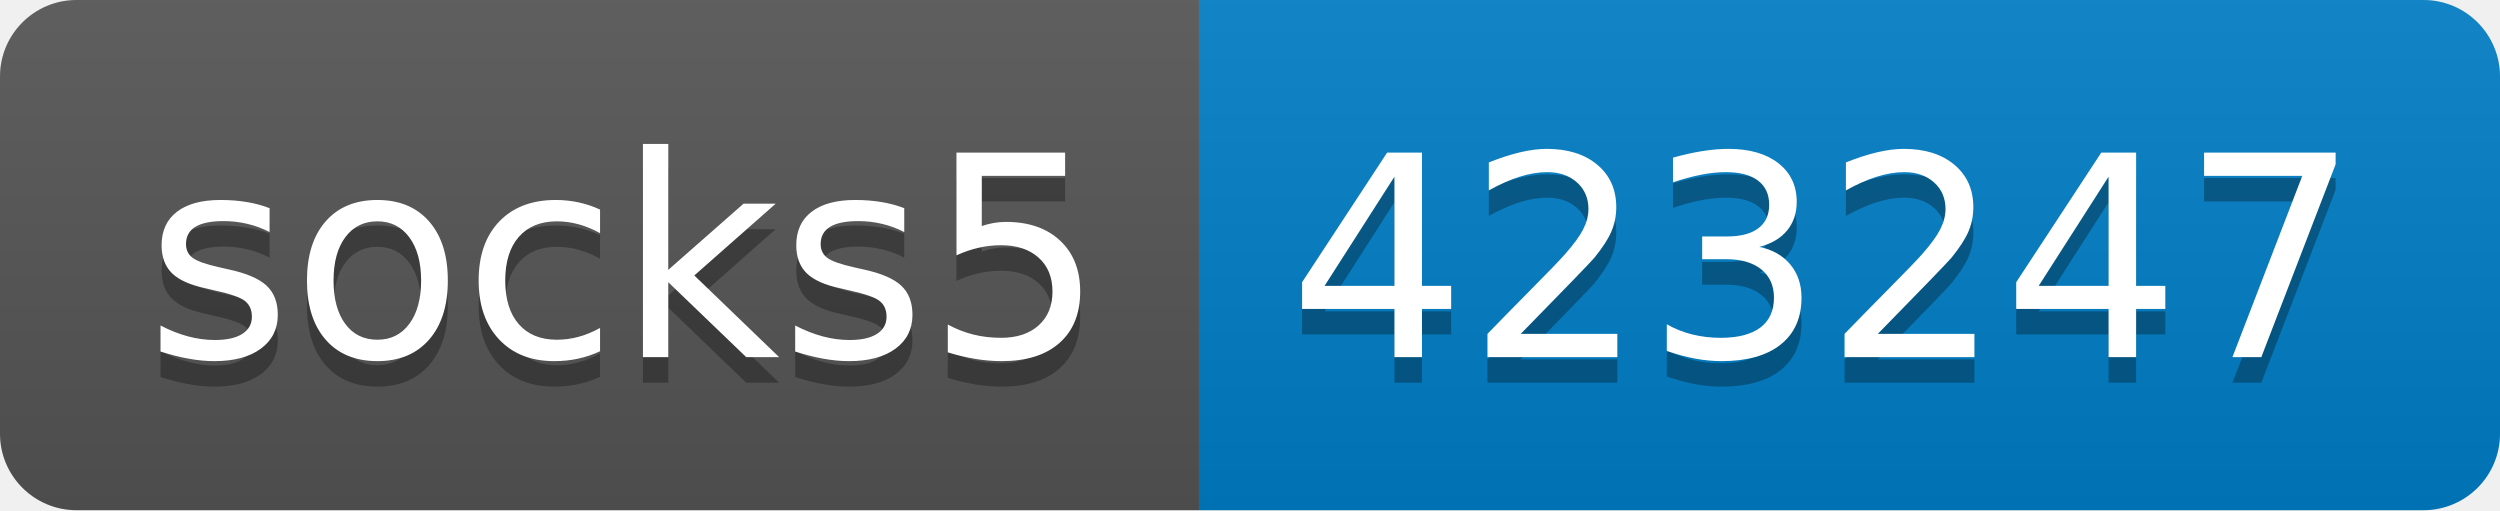
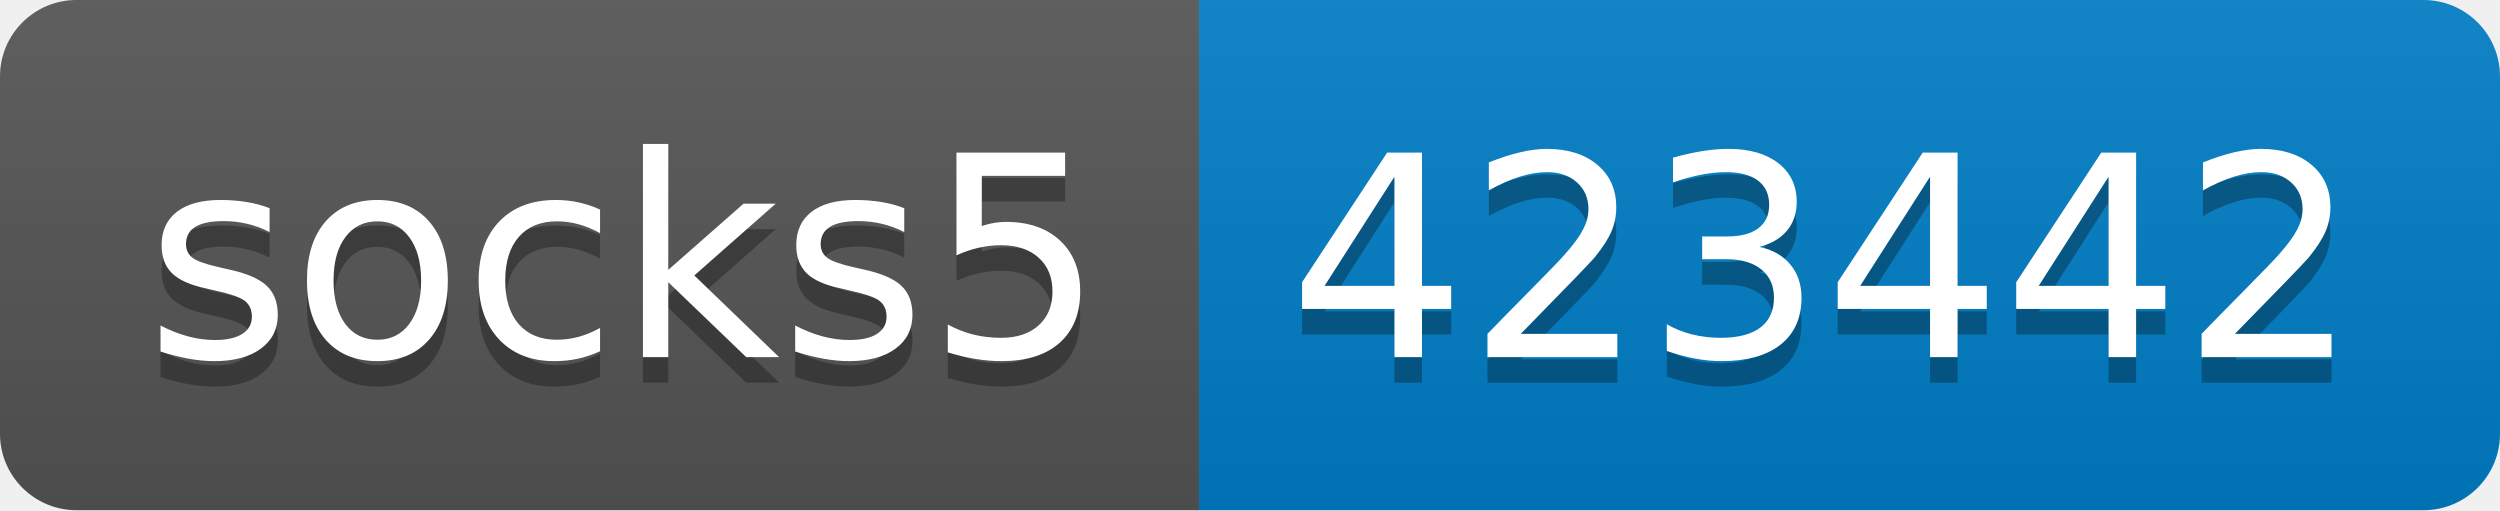
- <svg xmlns="http://www.w3.org/2000/svg" width="98" height="20" role="img" aria-label="socks5: 423247">
+ <svg xmlns="http://www.w3.org/2000/svg" width="98" height="20" role="img" aria-label="socks5: 423442">
  <linearGradient id="s" x2="0" y2="100%">
    <stop offset="0" stop-color="#bbb" stop-opacity=".1" />
    <stop offset="1" stop-opacity=".1" />
  </linearGradient>
  <clipPath id="r">
    <rect width="98" height="20" rx="3" fill="#fff" />
  </clipPath>
  <g clip-path="url(#r)">
    <rect width="47" height="20" fill="#555" />
    <rect x="47" width="51" height="20" fill="#007ec6" />
    <rect width="98" height="20" fill="url(#s)" />
  </g>
  <g fill="#fff" text-anchor="middle" font-family="Verdana,Geneva,DejaVu Sans,sans-serif" text-rendering="geometricPrecision" font-size="110">
    <text aria-hidden="true" x="245" y="150" fill="#010101" fill-opacity=".3" transform="scale(.1)" textLength="370">socks5</text>
    <text x="245" y="140" transform="scale(.1)" fill="#fff" textLength="370">socks5</text>
-     <text aria-hidden="true" x="715" y="150" fill="#010101" fill-opacity=".3" transform="scale(.1)" textLength="410">423247</text>
-     <text x="715" y="140" transform="scale(.1)" fill="#fff" textLength="410">423247</text>
+     <text aria-hidden="true" x="715" y="150" fill="#010101" fill-opacity=".3" transform="scale(.1)" textLength="410">423442</text>
+     <text x="715" y="140" transform="scale(.1)" fill="#fff" textLength="410">423442</text>
  </g>
</svg>
